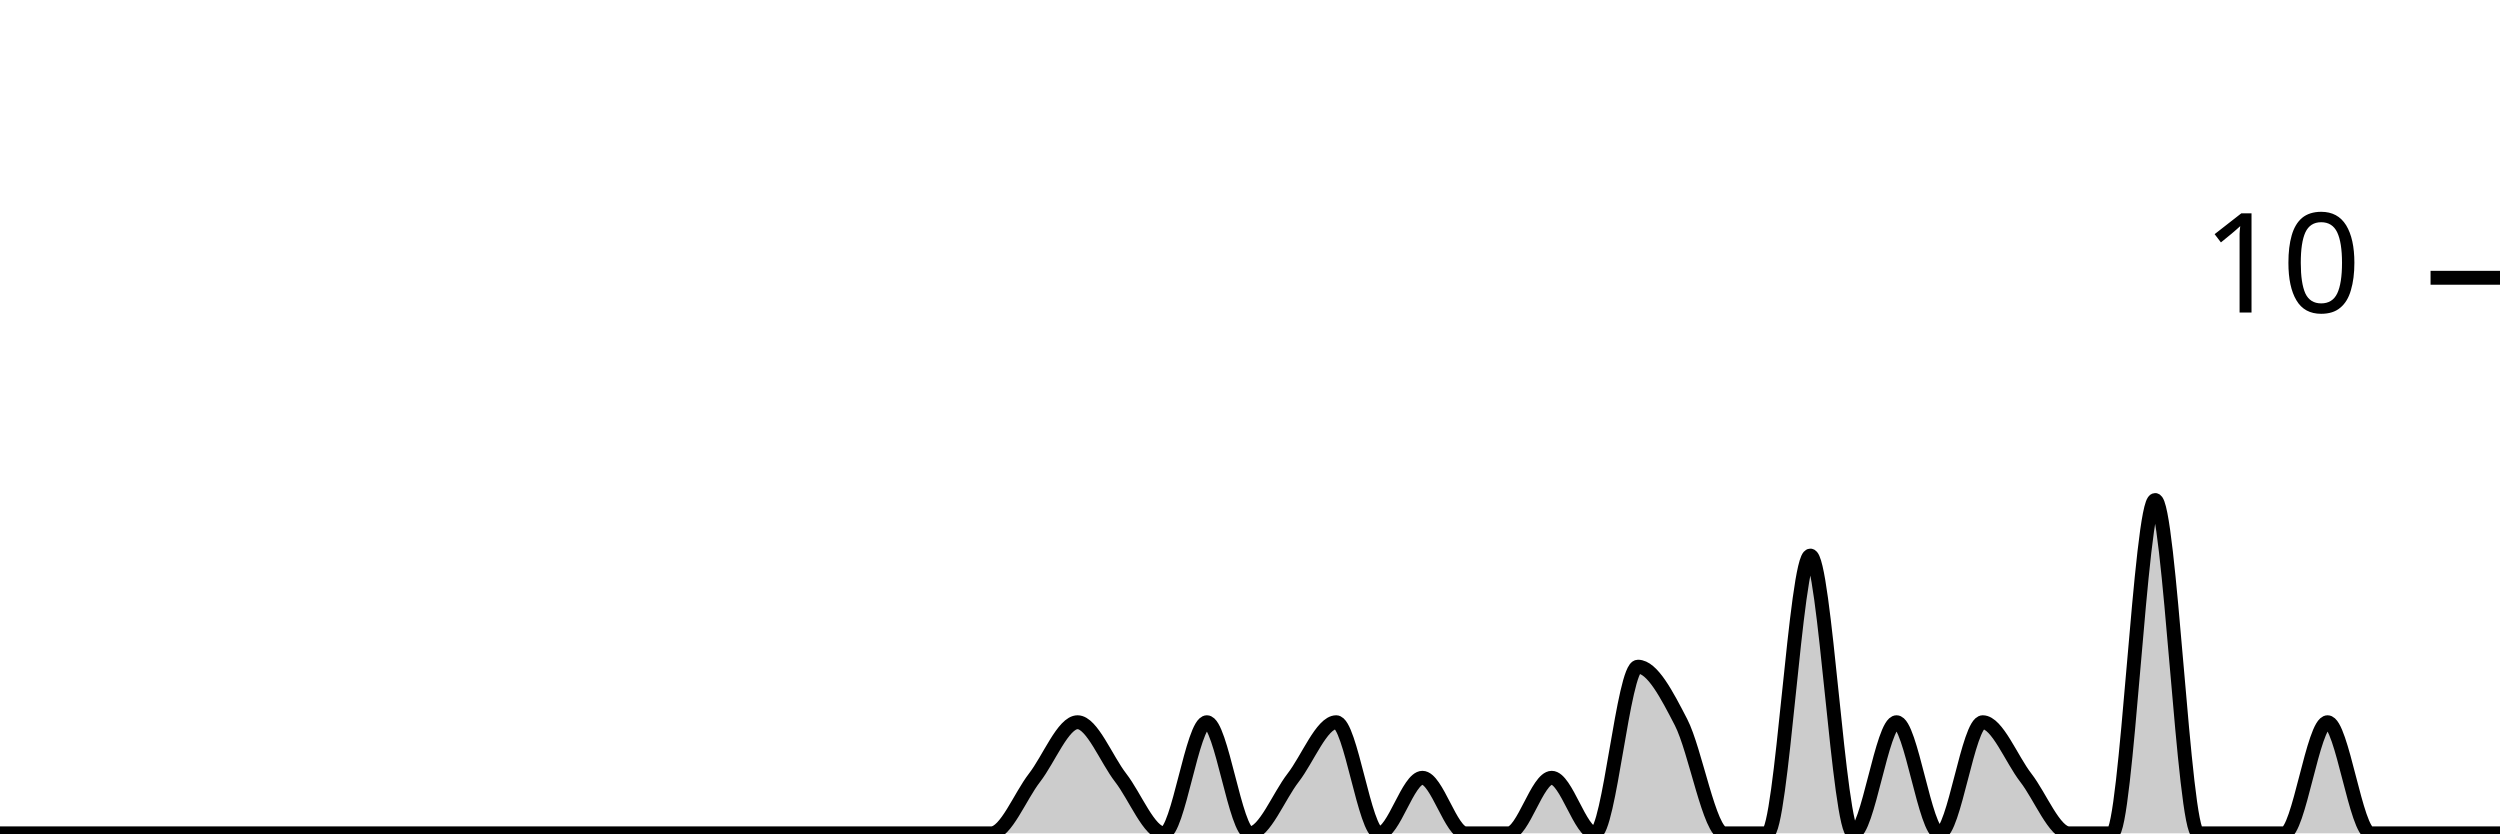
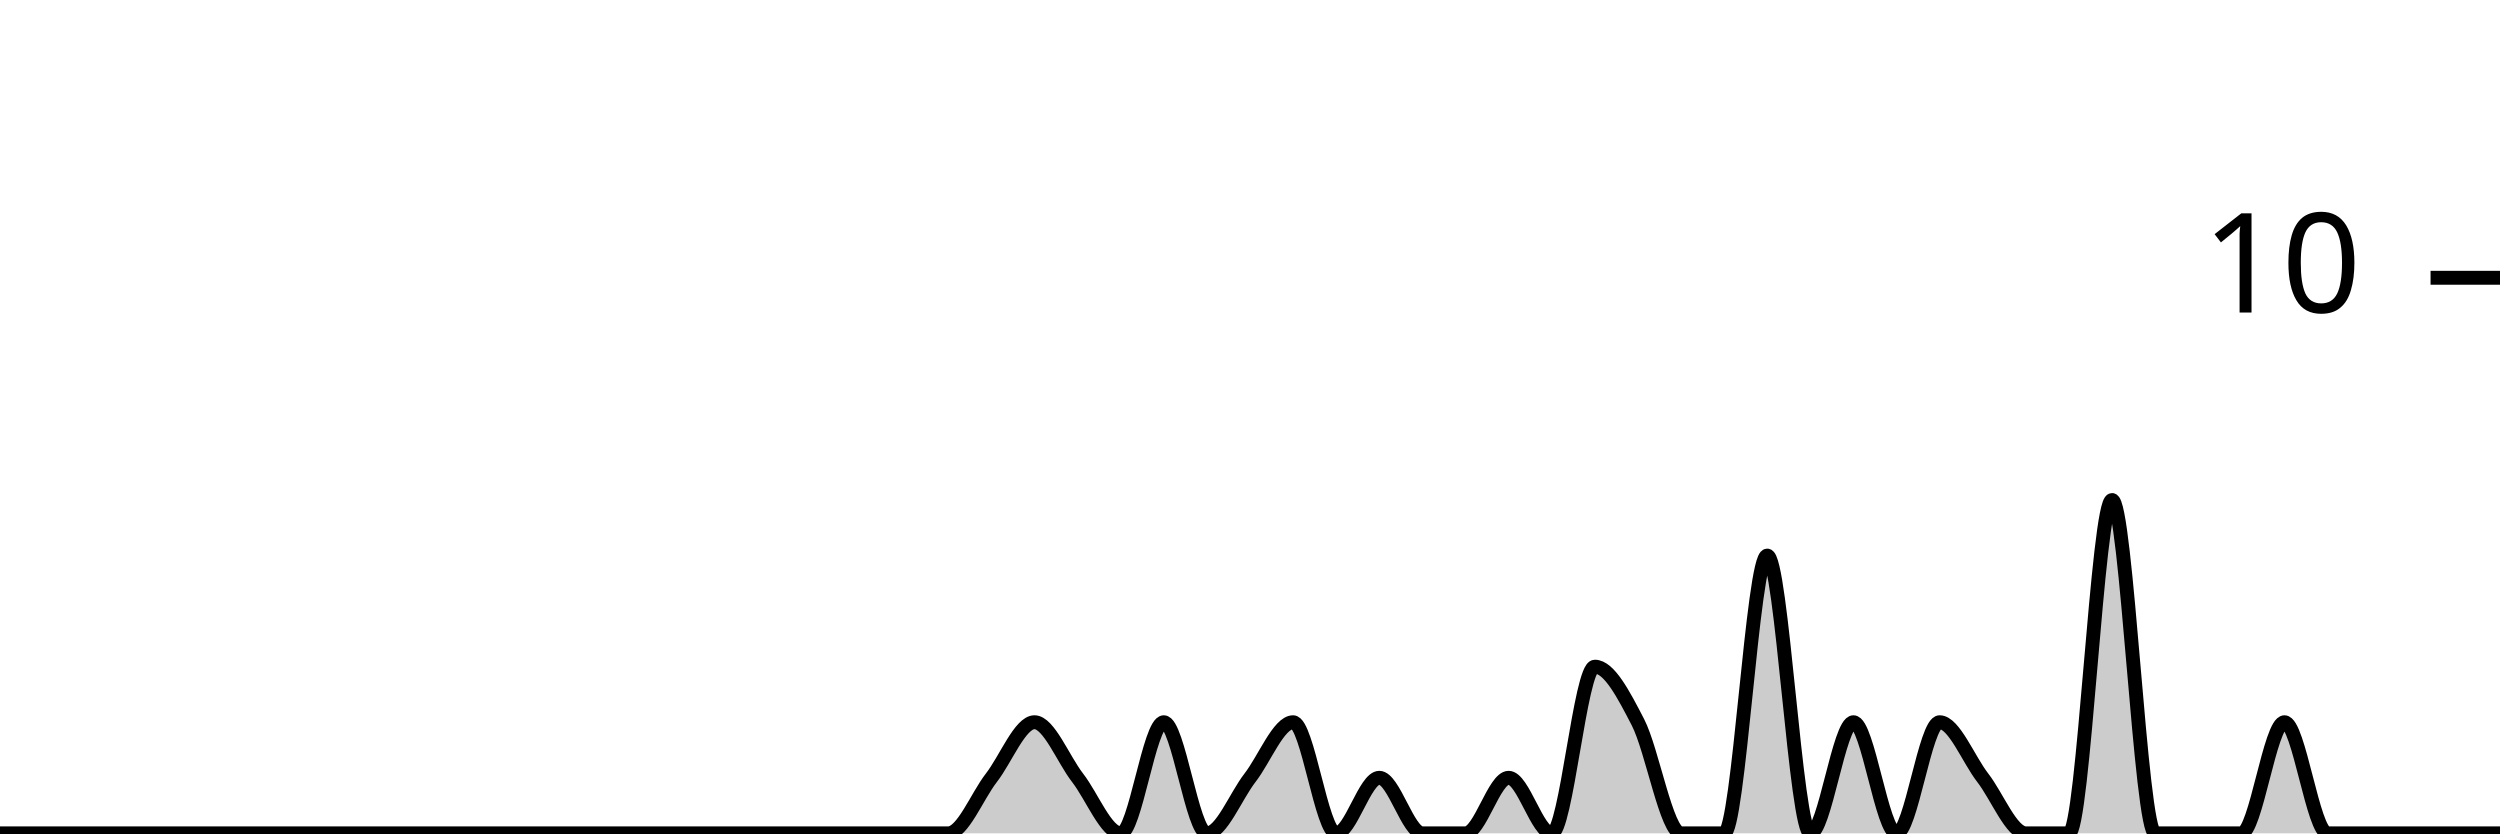
<svg xmlns="http://www.w3.org/2000/svg" viewBox="0 0 180 60">
  <g transform="translate(0,20)">
-     <path class="area" fill="rgba(0, 0, 0, 0.2)" d="M0,40C1.034,40,2.069,40,3.103,40C4.138,40,5.172,40,6.207,40C7.241,40,8.276,40,9.31,40C10.345,40,11.379,40,12.414,40C13.448,40,14.483,40,15.517,40C16.552,40,17.586,40,18.621,40C19.655,40,20.69,40,21.724,40C22.759,40,23.793,40,24.828,40C25.862,40,26.897,40,27.931,40C28.966,40,30,40,31.034,40C32.069,40,33.103,40,34.138,40C35.172,40,36.207,40,37.241,40C38.276,40,39.31,40,40.345,40C41.379,40,42.414,40,43.448,40C44.483,40,45.517,40,46.552,40C47.586,40,48.621,40,49.655,40C50.69,40,51.724,40,52.759,40C53.793,40,54.828,40,55.862,40C56.897,40,57.931,40,58.966,40C60,40,61.034,40,62.069,40C63.103,40,64.138,40,65.172,40C66.207,40,67.241,40,68.276,40C69.31,40,70.345,40,71.379,40C72.414,40,73.448,37.333,74.483,36C75.517,34.667,76.552,32,77.586,32C78.621,32,79.655,34.667,80.69,36C81.724,37.333,82.759,40,83.793,40C84.828,40,85.862,32,86.897,32C87.931,32,88.966,40,90,40C91.034,40,92.069,37.333,93.103,36C94.138,34.667,95.172,32,96.207,32C97.241,32,98.276,40,99.31,40C100.345,40,101.379,36,102.414,36C103.448,36,104.483,40,105.517,40C106.552,40,107.586,40,108.621,40C109.655,40,110.69,36,111.724,36C112.759,36,113.793,40,114.828,40C115.862,40,116.897,28,117.931,28C118.966,28,120,30,121.034,32C122.069,34,123.103,40,124.138,40C125.172,40,126.207,40,127.241,40C128.276,40,129.31,20,130.345,20C131.379,20,132.414,40,133.448,40C134.483,40,135.517,32,136.552,32C137.586,32,138.621,40,139.655,40C140.69,40,141.724,32,142.759,32C143.793,32,144.828,34.667,145.862,36C146.897,37.333,147.931,40,148.966,40C150,40,151.034,40,152.069,40C153.103,40,154.138,16,155.172,16C156.207,16,157.241,40,158.276,40C159.31,40,160.345,40,161.379,40C162.414,40,163.448,40,164.483,40C165.517,40,166.552,32,167.586,32C168.621,32,169.655,40,170.69,40C171.724,40,172.759,40,173.793,40C174.828,40,175.862,40,176.897,40C177.931,40,178.966,40,180,40L180,40C178.966,40,177.931,40,176.897,40C175.862,40,174.828,40,173.793,40C172.759,40,171.724,40,170.69,40C169.655,40,168.621,40,167.586,40C166.552,40,165.517,40,164.483,40C163.448,40,162.414,40,161.379,40C160.345,40,159.31,40,158.276,40C157.241,40,156.207,40,155.172,40C154.138,40,153.103,40,152.069,40C151.034,40,150,40,148.966,40C147.931,40,146.897,40,145.862,40C144.828,40,143.793,40,142.759,40C141.724,40,140.69,40,139.655,40C138.621,40,137.586,40,136.552,40C135.517,40,134.483,40,133.448,40C132.414,40,131.379,40,130.345,40C129.31,40,128.276,40,127.241,40C126.207,40,125.172,40,124.138,40C123.103,40,122.069,40,121.034,40C120,40,118.966,40,117.931,40C116.897,40,115.862,40,114.828,40C113.793,40,112.759,40,111.724,40C110.69,40,109.655,40,108.621,40C107.586,40,106.552,40,105.517,40C104.483,40,103.448,40,102.414,40C101.379,40,100.345,40,99.31,40C98.276,40,97.241,40,96.207,40C95.172,40,94.138,40,93.103,40C92.069,40,91.034,40,90,40C88.966,40,87.931,40,86.897,40C85.862,40,84.828,40,83.793,40C82.759,40,81.724,40,80.69,40C79.655,40,78.621,40,77.586,40C76.552,40,75.517,40,74.483,40C73.448,40,72.414,40,71.379,40C70.345,40,69.31,40,68.276,40C67.241,40,66.207,40,65.172,40C64.138,40,63.103,40,62.069,40C61.034,40,60,40,58.966,40C57.931,40,56.897,40,55.862,40C54.828,40,53.793,40,52.759,40C51.724,40,50.69,40,49.655,40C48.621,40,47.586,40,46.552,40C45.517,40,44.483,40,43.448,40C42.414,40,41.379,40,40.345,40C39.31,40,38.276,40,37.241,40C36.207,40,35.172,40,34.138,40C33.103,40,32.069,40,31.034,40C30,40,28.966,40,27.931,40C26.897,40,25.862,40,24.828,40C23.793,40,22.759,40,21.724,40C20.69,40,19.655,40,18.621,40C17.586,40,16.552,40,15.517,40C14.483,40,13.448,40,12.414,40C11.379,40,10.345,40,9.31,40C8.276,40,7.241,40,6.207,40C5.172,40,4.138,40,3.103,40C2.069,40,1.034,40,0,40Z" />
-     <path class="line" stroke="black" fill="none" d="M0,40C1.034,40,2.069,40,3.103,40C4.138,40,5.172,40,6.207,40C7.241,40,8.276,40,9.31,40C10.345,40,11.379,40,12.414,40C13.448,40,14.483,40,15.517,40C16.552,40,17.586,40,18.621,40C19.655,40,20.69,40,21.724,40C22.759,40,23.793,40,24.828,40C25.862,40,26.897,40,27.931,40C28.966,40,30,40,31.034,40C32.069,40,33.103,40,34.138,40C35.172,40,36.207,40,37.241,40C38.276,40,39.31,40,40.345,40C41.379,40,42.414,40,43.448,40C44.483,40,45.517,40,46.552,40C47.586,40,48.621,40,49.655,40C50.69,40,51.724,40,52.759,40C53.793,40,54.828,40,55.862,40C56.897,40,57.931,40,58.966,40C60,40,61.034,40,62.069,40C63.103,40,64.138,40,65.172,40C66.207,40,67.241,40,68.276,40C69.31,40,70.345,40,71.379,40C72.414,40,73.448,37.333,74.483,36C75.517,34.667,76.552,32,77.586,32C78.621,32,79.655,34.667,80.69,36C81.724,37.333,82.759,40,83.793,40C84.828,40,85.862,32,86.897,32C87.931,32,88.966,40,90,40C91.034,40,92.069,37.333,93.103,36C94.138,34.667,95.172,32,96.207,32C97.241,32,98.276,40,99.31,40C100.345,40,101.379,36,102.414,36C103.448,36,104.483,40,105.517,40C106.552,40,107.586,40,108.621,40C109.655,40,110.69,36,111.724,36C112.759,36,113.793,40,114.828,40C115.862,40,116.897,28,117.931,28C118.966,28,120,30,121.034,32C122.069,34,123.103,40,124.138,40C125.172,40,126.207,40,127.241,40C128.276,40,129.31,20,130.345,20C131.379,20,132.414,40,133.448,40C134.483,40,135.517,32,136.552,32C137.586,32,138.621,40,139.655,40C140.69,40,141.724,32,142.759,32C143.793,32,144.828,34.667,145.862,36C146.897,37.333,147.931,40,148.966,40C150,40,151.034,40,152.069,40C153.103,40,154.138,16,155.172,16C156.207,16,157.241,40,158.276,40C159.31,40,160.345,40,161.379,40C162.414,40,163.448,40,164.483,40C165.517,40,166.552,32,167.586,32C168.621,32,169.655,40,170.69,40C171.724,40,172.759,40,173.793,40C174.828,40,175.862,40,176.897,40C177.931,40,178.966,40,180,40" />
+     <path class="area" fill="rgba(0, 0, 0, 0.2)" d="M0,40C1.034,40,2.069,40,3.103,40C4.138,40,5.172,40,6.207,40C7.241,40,8.276,40,9.31,40C10.345,40,11.379,40,12.414,40C13.448,40,14.483,40,15.517,40C16.552,40,17.586,40,18.621,40C19.655,40,20.69,40,21.724,40C22.759,40,23.793,40,24.828,40C25.862,40,26.897,40,27.931,40C28.966,40,30,40,31.034,40C32.069,40,33.103,40,34.138,40C35.172,40,36.207,40,37.241,40C38.276,40,39.31,40,40.345,40C41.379,40,42.414,40,43.448,40C44.483,40,45.517,40,46.552,40C47.586,40,48.621,40,49.655,40C50.69,40,51.724,40,52.759,40C53.793,40,54.828,40,55.862,40C56.897,40,57.931,40,58.966,40C60,40,61.034,40,62.069,40C63.103,40,64.138,40,65.172,40C66.207,40,67.241,40,68.276,40C69.31,40,70.345,37.333,71.379,36C72.414,34.667,73.448,32,74.483,32C75.517,32,76.552,34.667,77.586,36C78.621,37.333,79.655,40,80.69,40C81.724,40,82.759,32,83.793,32C84.828,32,85.862,40,86.897,40C87.931,40,88.966,37.333,90,36C91.034,34.667,92.069,32,93.103,32C94.138,32,95.172,40,96.207,40C97.241,40,98.276,36,99.31,36C100.345,36,101.379,40,102.414,40C103.448,40,104.483,40,105.517,40C106.552,40,107.586,36,108.621,36C109.655,36,110.69,40,111.724,40C112.759,40,113.793,28,114.828,28C115.862,28,116.897,30,117.931,32C118.966,34,120,40,121.034,40C122.069,40,123.103,40,124.138,40C125.172,40,126.207,20,127.241,20C128.276,20,129.31,40,130.345,40C131.379,40,132.414,32,133.448,32C134.483,32,135.517,40,136.552,40C137.586,40,138.621,32,139.655,32C140.69,32,141.724,34.667,142.759,36C143.793,37.333,144.828,40,145.862,40C146.897,40,147.931,40,148.966,40C150,40,151.034,16,152.069,16C153.103,16,154.138,40,155.172,40C156.207,40,157.241,40,158.276,40C159.31,40,160.345,40,161.379,40C162.414,40,163.448,32,164.483,32C165.517,32,166.552,40,167.586,40C168.621,40,169.655,40,170.69,40C171.724,40,172.759,40,173.793,40C174.828,40,175.862,40,176.897,40C177.931,40,178.966,40,180,40L180,40C178.966,40,177.931,40,176.897,40C175.862,40,174.828,40,173.793,40C172.759,40,171.724,40,170.69,40C169.655,40,168.621,40,167.586,40C166.552,40,165.517,40,164.483,40C163.448,40,162.414,40,161.379,40C160.345,40,159.31,40,158.276,40C157.241,40,156.207,40,155.172,40C154.138,40,153.103,40,152.069,40C151.034,40,150,40,148.966,40C147.931,40,146.897,40,145.862,40C144.828,40,143.793,40,142.759,40C141.724,40,140.69,40,139.655,40C138.621,40,137.586,40,136.552,40C135.517,40,134.483,40,133.448,40C132.414,40,131.379,40,130.345,40C129.31,40,128.276,40,127.241,40C126.207,40,125.172,40,124.138,40C123.103,40,122.069,40,121.034,40C120,40,118.966,40,117.931,40C116.897,40,115.862,40,114.828,40C113.793,40,112.759,40,111.724,40C110.69,40,109.655,40,108.621,40C107.586,40,106.552,40,105.517,40C104.483,40,103.448,40,102.414,40C101.379,40,100.345,40,99.31,40C98.276,40,97.241,40,96.207,40C95.172,40,94.138,40,93.103,40C92.069,40,91.034,40,90,40C88.966,40,87.931,40,86.897,40C85.862,40,84.828,40,83.793,40C82.759,40,81.724,40,80.69,40C79.655,40,78.621,40,77.586,40C76.552,40,75.517,40,74.483,40C73.448,40,72.414,40,71.379,40C70.345,40,69.31,40,68.276,40C67.241,40,66.207,40,65.172,40C64.138,40,63.103,40,62.069,40C61.034,40,60,40,58.966,40C57.931,40,56.897,40,55.862,40C54.828,40,53.793,40,52.759,40C51.724,40,50.69,40,49.655,40C48.621,40,47.586,40,46.552,40C45.517,40,44.483,40,43.448,40C42.414,40,41.379,40,40.345,40C39.31,40,38.276,40,37.241,40C36.207,40,35.172,40,34.138,40C33.103,40,32.069,40,31.034,40C30,40,28.966,40,27.931,40C26.897,40,25.862,40,24.828,40C23.793,40,22.759,40,21.724,40C20.69,40,19.655,40,18.621,40C17.586,40,16.552,40,15.517,40C14.483,40,13.448,40,12.414,40C11.379,40,10.345,40,9.31,40C8.276,40,7.241,40,6.207,40C5.172,40,4.138,40,3.103,40C2.069,40,1.034,40,0,40Z" />
+     <path class="line" stroke="black" fill="none" d="M0,40C1.034,40,2.069,40,3.103,40C4.138,40,5.172,40,6.207,40C7.241,40,8.276,40,9.31,40C10.345,40,11.379,40,12.414,40C13.448,40,14.483,40,15.517,40C16.552,40,17.586,40,18.621,40C19.655,40,20.69,40,21.724,40C22.759,40,23.793,40,24.828,40C25.862,40,26.897,40,27.931,40C28.966,40,30,40,31.034,40C32.069,40,33.103,40,34.138,40C35.172,40,36.207,40,37.241,40C38.276,40,39.31,40,40.345,40C41.379,40,42.414,40,43.448,40C44.483,40,45.517,40,46.552,40C47.586,40,48.621,40,49.655,40C50.69,40,51.724,40,52.759,40C53.793,40,54.828,40,55.862,40C56.897,40,57.931,40,58.966,40C60,40,61.034,40,62.069,40C63.103,40,64.138,40,65.172,40C66.207,40,67.241,40,68.276,40C69.31,40,70.345,37.333,71.379,36C72.414,34.667,73.448,32,74.483,32C75.517,32,76.552,34.667,77.586,36C78.621,37.333,79.655,40,80.69,40C81.724,40,82.759,32,83.793,32C84.828,32,85.862,40,86.897,40C87.931,40,88.966,37.333,90,36C91.034,34.667,92.069,32,93.103,32C94.138,32,95.172,40,96.207,40C97.241,40,98.276,36,99.31,36C100.345,36,101.379,40,102.414,40C103.448,40,104.483,40,105.517,40C106.552,40,107.586,36,108.621,36C109.655,36,110.69,40,111.724,40C112.759,40,113.793,28,114.828,28C115.862,28,116.897,30,117.931,32C118.966,34,120,40,121.034,40C122.069,40,123.103,40,124.138,40C125.172,40,126.207,20,127.241,20C128.276,20,129.31,40,130.345,40C131.379,40,132.414,32,133.448,32C134.483,32,135.517,40,136.552,40C137.586,40,138.621,32,139.655,32C140.69,32,141.724,34.667,142.759,36C143.793,37.333,144.828,40,145.862,40C146.897,40,147.931,40,148.966,40C150,40,151.034,16,152.069,16C153.103,16,154.138,40,155.172,40C156.207,40,157.241,40,158.276,40C159.31,40,160.345,40,161.379,40C162.414,40,163.448,32,164.483,32C165.517,32,166.552,40,167.586,40C168.621,40,169.655,40,170.69,40C171.724,40,172.759,40,173.793,40C174.828,40,175.862,40,176.897,40C177.931,40,178.966,40,180,40" />
    <path class="axis-ceiling" stroke-width="1" stroke="black" fill="none" d="M175,0L180,0" />
    <text class="axis-ceiling-label" font-family="sans-serif" text-anchor="end" font-size="10px" x="170" y="2.5">10</text>
  </g>
</svg>
